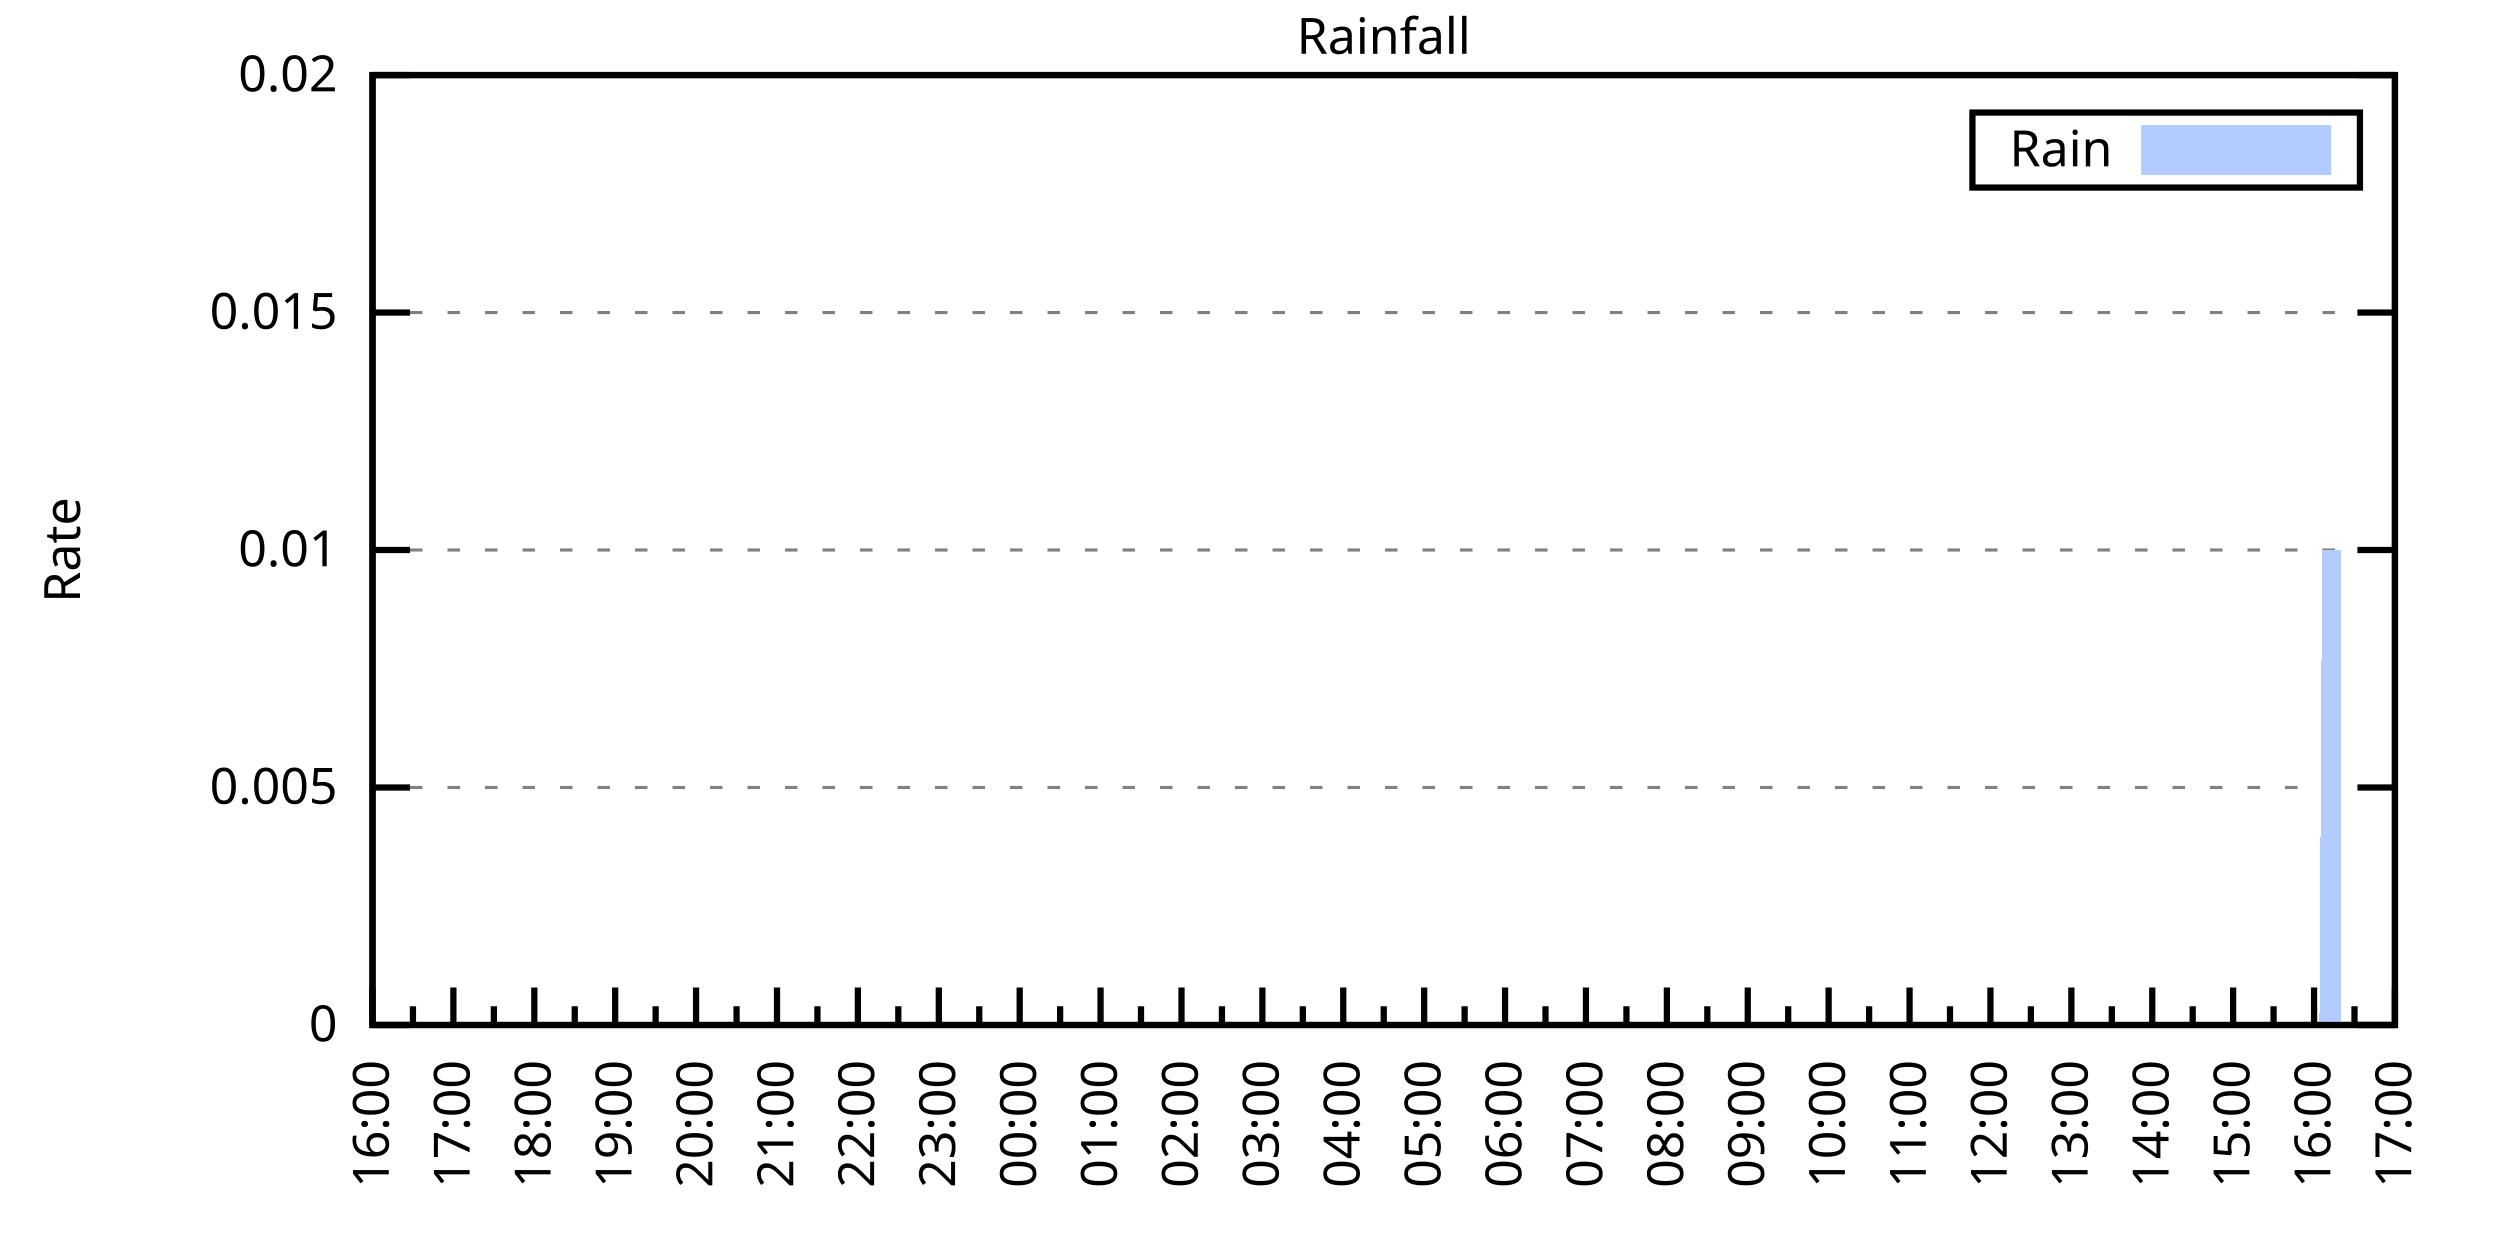
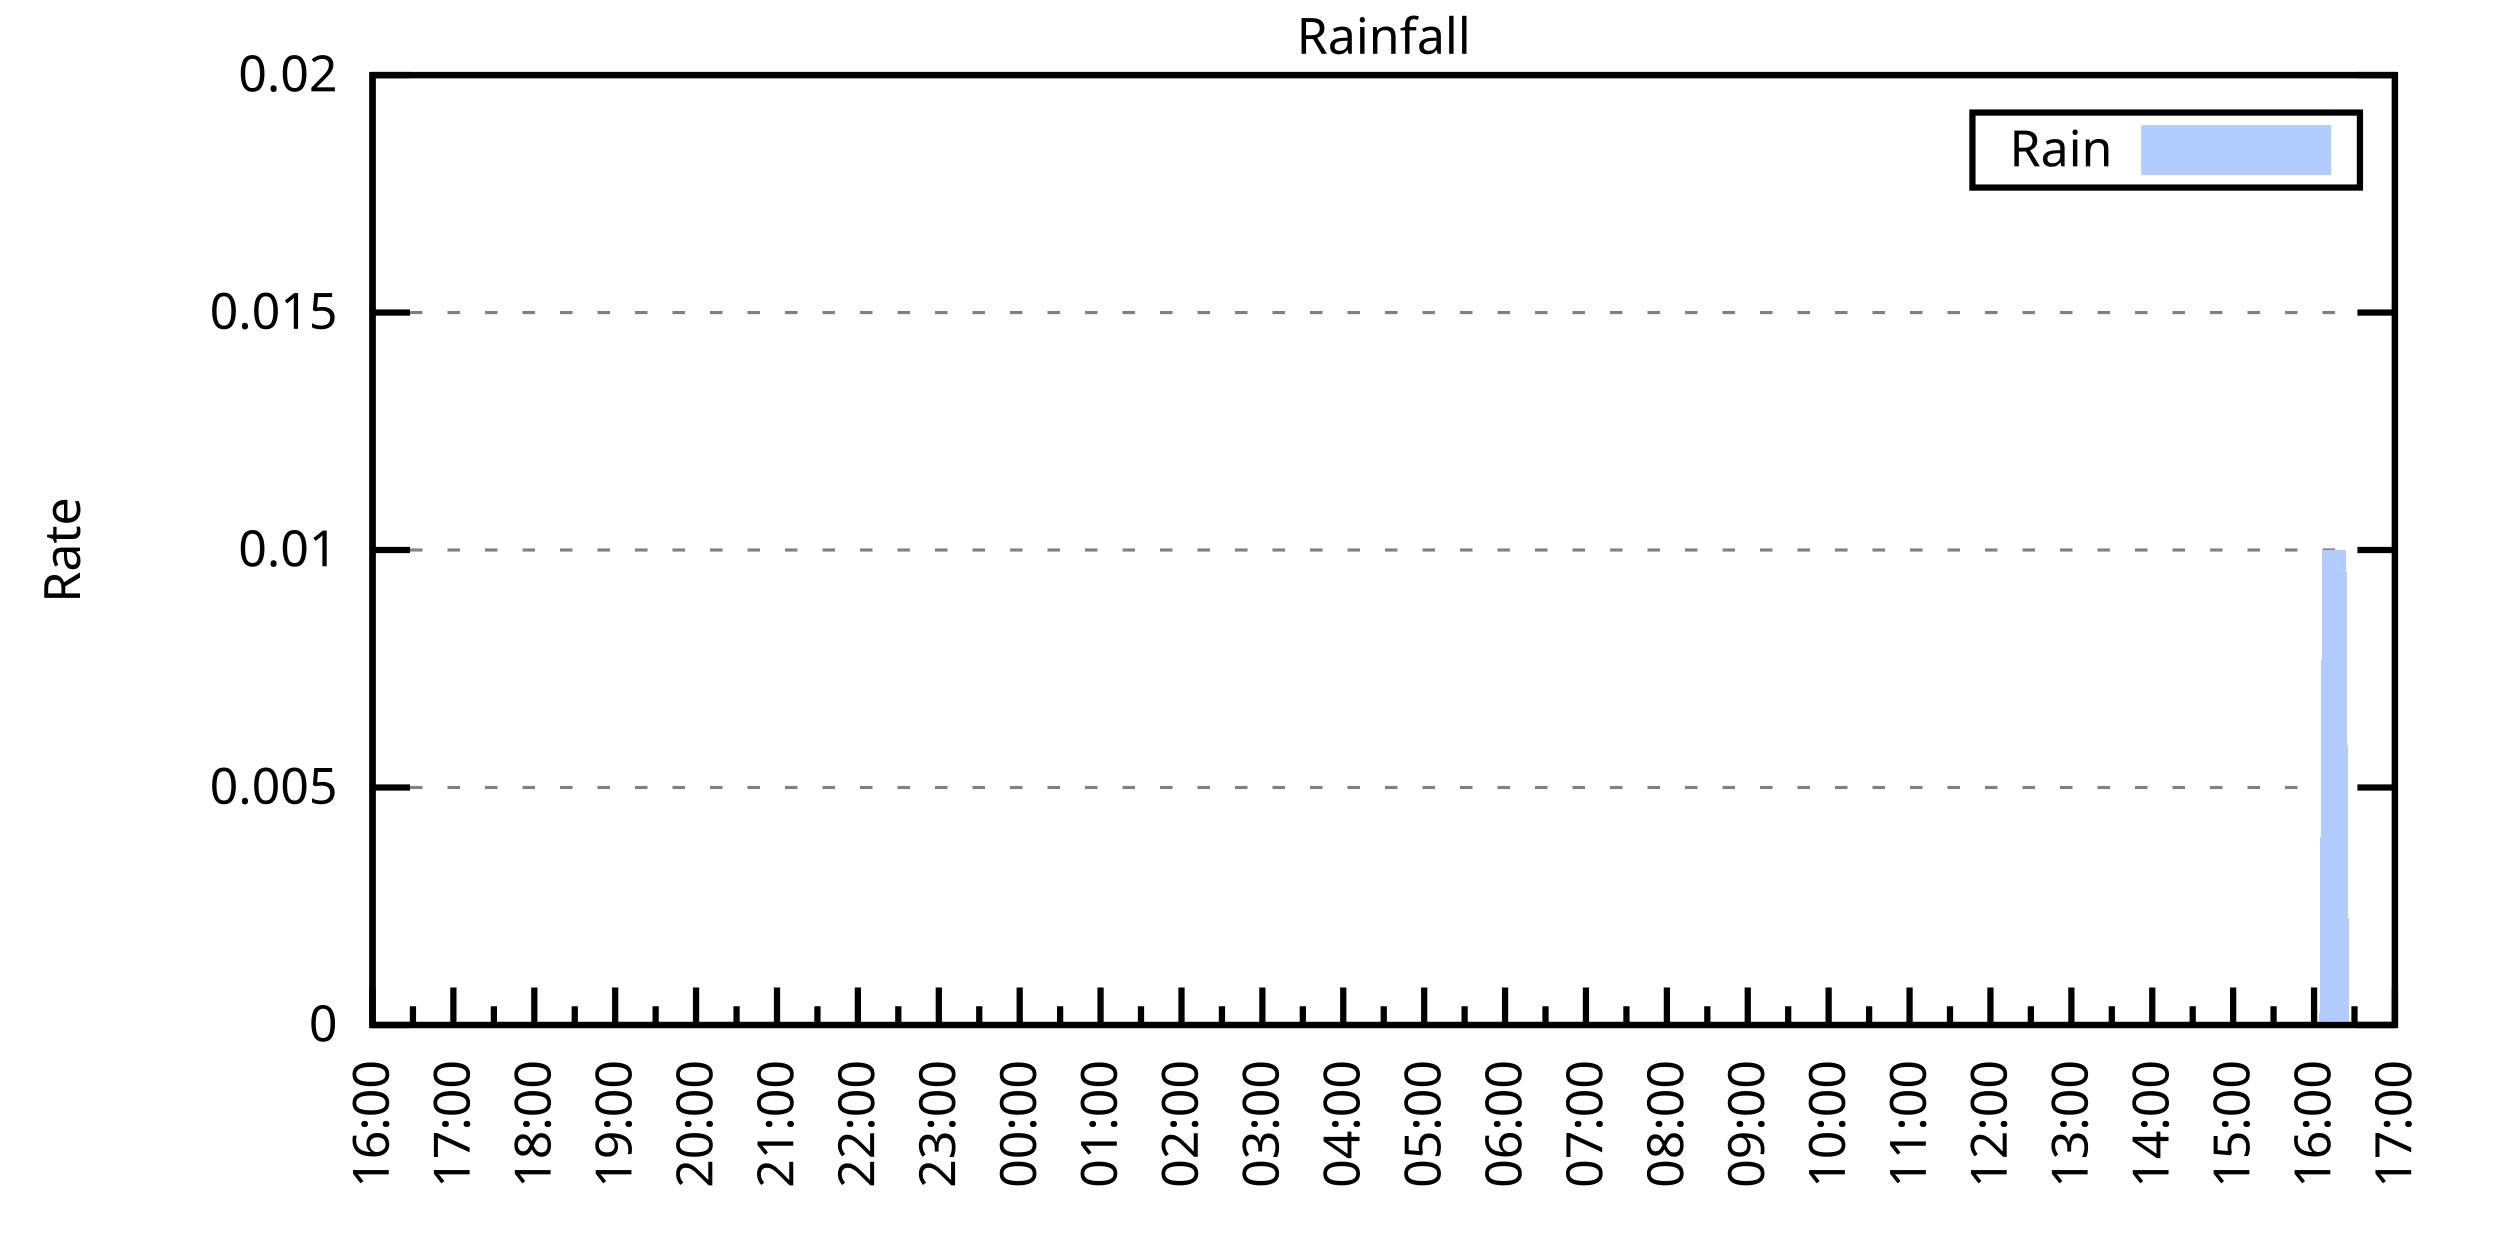
<svg xmlns="http://www.w3.org/2000/svg" xmlns:xlink="http://www.w3.org/1999/xlink" width="400" height="200" viewBox="0 0 400 200">
  <g id="gnuplot_canvas">
    <rect x="0" y="0" width="400" height="200" fill="none" />
    <defs>
      <circle id="gpDot" r="0.5" stroke-width="0.5" stroke="currentColor" />
      <path id="gpPt0" stroke-width="0.333" stroke="currentColor" d="M-1,0 h2 M0,-1 v2" />
      <path id="gpPt1" stroke-width="0.333" stroke="currentColor" d="M-1,-1 L1,1 M1,-1 L-1,1" />
      <path id="gpPt2" stroke-width="0.333" stroke="currentColor" d="M-1,0 L1,0 M0,-1 L0,1 M-1,-1 L1,1 M-1,1 L1,-1" />
      <rect id="gpPt3" stroke-width="0.333" stroke="currentColor" x="-1" y="-1" width="2" height="2" />
      <rect id="gpPt4" stroke-width="0.333" stroke="currentColor" fill="currentColor" x="-1" y="-1" width="2" height="2" />
      <circle id="gpPt5" stroke-width="0.333" stroke="currentColor" cx="0" cy="0" r="1" />
      <use xlink:href="#gpPt5" id="gpPt6" fill="currentColor" stroke="none" />
      <path id="gpPt7" stroke-width="0.333" stroke="currentColor" d="M0,-1.33 L-1.33,0.67 L1.33,0.67 z" />
      <use xlink:href="#gpPt7" id="gpPt8" fill="currentColor" stroke="none" />
      <use xlink:href="#gpPt7" id="gpPt9" stroke="currentColor" transform="rotate(180)" />
      <use xlink:href="#gpPt9" id="gpPt10" fill="currentColor" stroke="none" />
      <use xlink:href="#gpPt3" id="gpPt11" stroke="currentColor" transform="rotate(45)" />
      <use xlink:href="#gpPt11" id="gpPt12" fill="currentColor" stroke="none" />
      <path id="gpPt13" stroke-width="0.333" stroke="currentColor" d="M0,1.330 L1.265,0.411 L0.782,-1.067 L-0.782,-1.076 L-1.265,0.411 z" />
      <use xlink:href="#gpPt13" id="gpPt14" fill="currentColor" stroke="none" />
      <filter id="textbox" filterUnits="objectBoundingBox" x="0" y="0" height="1" width="1">
        <feFlood flood-color="white" flood-opacity="1" result="bgnd" />
        <feComposite in="SourceGraphic" in2="bgnd" operator="atop" />
      </filter>
      <filter id="greybox" filterUnits="objectBoundingBox" x="0" y="0" height="1" width="1">
        <feFlood flood-color="lightgrey" flood-opacity="1" result="grey" />
        <feComposite in="SourceGraphic" in2="grey" operator="atop" />
      </filter>
    </defs>
    <g fill="none" color="white" stroke="currentColor" stroke-width="1.00" stroke-linecap="butt" stroke-linejoin="miter">
</g>
    <g fill="none" color="black" stroke="currentColor" stroke-width="1.00" stroke-linecap="butt" stroke-linejoin="miter">
      <g stroke="none" shape-rendering="crispEdges">
        <polygon fill="rgb(255, 255, 255)" points="59.60,164.00 383.18,164.00 383.18,12.02 59.60,12.02 " />
      </g>
    </g>
    <g fill="none" color="black" stroke="currentColor" stroke-width="1.00" stroke-linecap="butt" stroke-linejoin="miter">
</g>
    <g fill="none" color="black" stroke="black" stroke-width="0.50" stroke-linecap="butt" stroke-linejoin="miter">
</g>
    <g fill="none" color="gray" stroke="currentColor" stroke-width="0.50" stroke-linecap="butt" stroke-linejoin="miter">
      <path stroke="gray" stroke-dasharray="2,4" class="gridline" d="M59.60,164.00 L383.19,164.00  " />
    </g>
    <g fill="none" color="gray" stroke="gray" stroke-width="1.00" stroke-linecap="butt" stroke-linejoin="miter">
</g>
    <g fill="none" color="black" stroke="currentColor" stroke-width="1.00" stroke-linecap="butt" stroke-linejoin="miter">
      <path stroke="black" d="M59.60,164.00 L65.60,164.00 M383.19,164.00 L377.19,164.00  " />
      <g transform="translate(54.00,166.60)" stroke="none" fill="black" font-family="Sans" font-size="8.00" text-anchor="end">
        <text>
          <tspan font-family="Sans"> 0</tspan>
        </text>
      </g>
    </g>
    <g fill="none" color="black" stroke="currentColor" stroke-width="1.00" stroke-linecap="butt" stroke-linejoin="miter">
</g>
    <g fill="none" color="black" stroke="black" stroke-width="0.50" stroke-linecap="butt" stroke-linejoin="miter">
</g>
    <g fill="none" color="gray" stroke="currentColor" stroke-width="0.50" stroke-linecap="butt" stroke-linejoin="miter">
      <path stroke="gray" stroke-dasharray="2,4" class="gridline" d="M59.60,126.00 L383.19,126.00  " />
    </g>
    <g fill="none" color="gray" stroke="gray" stroke-width="1.00" stroke-linecap="butt" stroke-linejoin="miter">
</g>
    <g fill="none" color="black" stroke="currentColor" stroke-width="1.00" stroke-linecap="butt" stroke-linejoin="miter">
      <path stroke="black" d="M59.60,126.00 L65.60,126.00 M383.19,126.00 L377.19,126.00  " />
      <g transform="translate(54.00,128.60)" stroke="none" fill="black" font-family="Sans" font-size="8.00" text-anchor="end">
        <text>
          <tspan font-family="Sans"> 0.005</tspan>
        </text>
      </g>
    </g>
    <g fill="none" color="black" stroke="currentColor" stroke-width="1.00" stroke-linecap="butt" stroke-linejoin="miter">
</g>
    <g fill="none" color="black" stroke="black" stroke-width="0.50" stroke-linecap="butt" stroke-linejoin="miter">
</g>
    <g fill="none" color="gray" stroke="currentColor" stroke-width="0.50" stroke-linecap="butt" stroke-linejoin="miter">
      <path stroke="gray" stroke-dasharray="2,4" class="gridline" d="M59.60,88.00 L383.19,88.00  " />
    </g>
    <g fill="none" color="gray" stroke="gray" stroke-width="1.00" stroke-linecap="butt" stroke-linejoin="miter">
</g>
    <g fill="none" color="black" stroke="currentColor" stroke-width="1.00" stroke-linecap="butt" stroke-linejoin="miter">
      <path stroke="black" d="M59.60,88.00 L65.60,88.00 M383.19,88.00 L377.19,88.00  " />
      <g transform="translate(54.00,90.60)" stroke="none" fill="black" font-family="Sans" font-size="8.00" text-anchor="end">
        <text>
          <tspan font-family="Sans"> 0.01</tspan>
        </text>
      </g>
    </g>
    <g fill="none" color="black" stroke="currentColor" stroke-width="1.00" stroke-linecap="butt" stroke-linejoin="miter">
</g>
    <g fill="none" color="black" stroke="black" stroke-width="0.50" stroke-linecap="butt" stroke-linejoin="miter">
</g>
    <g fill="none" color="gray" stroke="currentColor" stroke-width="0.50" stroke-linecap="butt" stroke-linejoin="miter">
      <path stroke="gray" stroke-dasharray="2,4" class="gridline" d="M59.60,50.01 L383.19,50.01  " />
    </g>
    <g fill="none" color="gray" stroke="gray" stroke-width="1.00" stroke-linecap="butt" stroke-linejoin="miter">
</g>
    <g fill="none" color="black" stroke="currentColor" stroke-width="1.00" stroke-linecap="butt" stroke-linejoin="miter">
      <path stroke="black" d="M59.60,50.01 L65.60,50.01 M383.19,50.01 L377.19,50.01  " />
      <g transform="translate(54.00,52.61)" stroke="none" fill="black" font-family="Sans" font-size="8.00" text-anchor="end">
        <text>
          <tspan font-family="Sans"> 0.015</tspan>
        </text>
      </g>
    </g>
    <g fill="none" color="black" stroke="currentColor" stroke-width="1.00" stroke-linecap="butt" stroke-linejoin="miter">
</g>
    <g fill="none" color="black" stroke="black" stroke-width="0.50" stroke-linecap="butt" stroke-linejoin="miter">
</g>
    <g fill="none" color="gray" stroke="currentColor" stroke-width="0.50" stroke-linecap="butt" stroke-linejoin="miter">
      <path stroke="gray" stroke-dasharray="2,4" class="gridline" d="M59.60,12.01 L383.19,12.01  " />
    </g>
    <g fill="none" color="gray" stroke="gray" stroke-width="1.00" stroke-linecap="butt" stroke-linejoin="miter">
</g>
    <g fill="none" color="black" stroke="currentColor" stroke-width="1.00" stroke-linecap="butt" stroke-linejoin="miter">
      <path stroke="black" d="M59.60,12.01 L65.60,12.01 M383.19,12.01 L377.19,12.01  " />
      <g transform="translate(54.00,14.61)" stroke="none" fill="black" font-family="Sans" font-size="8.00" text-anchor="end">
        <text>
          <tspan font-family="Sans"> 0.02</tspan>
        </text>
      </g>
    </g>
    <g fill="none" color="black" stroke="currentColor" stroke-width="1.00" stroke-linecap="butt" stroke-linejoin="miter">
      <path stroke="black" d="M59.60,164.00 L59.60,158.00  " />
      <g transform="translate(62.20,169.60) rotate(270)" stroke="none" fill="black" font-family="Sans" font-size="8.00" text-anchor="end">
        <text>
          <tspan font-family="Sans">16:00</tspan>
        </text>
      </g>
    </g>
    <g fill="none" color="black" stroke="currentColor" stroke-width="1.00" stroke-linecap="butt" stroke-linejoin="miter">
      <path stroke="black" d="M66.07,164.00 L66.07,161.00 M72.54,164.00 L72.54,158.00  " />
      <g transform="translate(75.14,169.60) rotate(270)" stroke="none" fill="black" font-family="Sans" font-size="8.00" text-anchor="end">
        <text>
          <tspan font-family="Sans">17:00</tspan>
        </text>
      </g>
    </g>
    <g fill="none" color="black" stroke="currentColor" stroke-width="1.00" stroke-linecap="butt" stroke-linejoin="miter">
      <path stroke="black" d="M79.02,164.00 L79.02,161.00 M85.49,164.00 L85.49,158.00  " />
      <g transform="translate(88.09,169.60) rotate(270)" stroke="none" fill="black" font-family="Sans" font-size="8.00" text-anchor="end">
        <text>
          <tspan font-family="Sans">18:00</tspan>
        </text>
      </g>
    </g>
    <g fill="none" color="black" stroke="currentColor" stroke-width="1.00" stroke-linecap="butt" stroke-linejoin="miter">
      <path stroke="black" d="M91.96,164.00 L91.96,161.00 M98.43,164.00 L98.43,158.00  " />
      <g transform="translate(101.03,169.60) rotate(270)" stroke="none" fill="black" font-family="Sans" font-size="8.00" text-anchor="end">
        <text>
          <tspan font-family="Sans">19:00</tspan>
        </text>
      </g>
    </g>
    <g fill="none" color="black" stroke="currentColor" stroke-width="1.00" stroke-linecap="butt" stroke-linejoin="miter">
      <path stroke="black" d="M104.90,164.00 L104.90,161.00 M111.37,164.00 L111.37,158.00  " />
      <g transform="translate(113.97,169.60) rotate(270)" stroke="none" fill="black" font-family="Sans" font-size="8.00" text-anchor="end">
        <text>
          <tspan font-family="Sans">20:00</tspan>
        </text>
      </g>
    </g>
    <g fill="none" color="black" stroke="currentColor" stroke-width="1.00" stroke-linecap="butt" stroke-linejoin="miter">
      <path stroke="black" d="M117.85,164.00 L117.85,161.00 M124.32,164.00 L124.32,158.00  " />
      <g transform="translate(126.92,169.60) rotate(270)" stroke="none" fill="black" font-family="Sans" font-size="8.00" text-anchor="end">
        <text>
          <tspan font-family="Sans">21:00</tspan>
        </text>
      </g>
    </g>
    <g fill="none" color="black" stroke="currentColor" stroke-width="1.00" stroke-linecap="butt" stroke-linejoin="miter">
      <path stroke="black" d="M130.79,164.00 L130.79,161.00 M137.26,164.00 L137.26,158.00  " />
      <g transform="translate(139.86,169.60) rotate(270)" stroke="none" fill="black" font-family="Sans" font-size="8.00" text-anchor="end">
        <text>
          <tspan font-family="Sans">22:00</tspan>
        </text>
      </g>
    </g>
    <g fill="none" color="black" stroke="currentColor" stroke-width="1.00" stroke-linecap="butt" stroke-linejoin="miter">
      <path stroke="black" d="M143.73,164.00 L143.73,161.00 M150.21,164.00 L150.21,158.00  " />
      <g transform="translate(152.81,169.60) rotate(270)" stroke="none" fill="black" font-family="Sans" font-size="8.00" text-anchor="end">
        <text>
          <tspan font-family="Sans">23:00</tspan>
        </text>
      </g>
    </g>
    <g fill="none" color="black" stroke="currentColor" stroke-width="1.00" stroke-linecap="butt" stroke-linejoin="miter">
      <path stroke="black" d="M156.68,164.00 L156.68,161.00 M163.15,164.00 L163.15,158.00  " />
      <g transform="translate(165.75,169.60) rotate(270)" stroke="none" fill="black" font-family="Sans" font-size="8.00" text-anchor="end">
        <text>
          <tspan font-family="Sans">00:00</tspan>
        </text>
      </g>
    </g>
    <g fill="none" color="black" stroke="currentColor" stroke-width="1.00" stroke-linecap="butt" stroke-linejoin="miter">
      <path stroke="black" d="M169.62,164.00 L169.62,161.00 M176.09,164.00 L176.09,158.00  " />
      <g transform="translate(178.69,169.60) rotate(270)" stroke="none" fill="black" font-family="Sans" font-size="8.00" text-anchor="end">
        <text>
          <tspan font-family="Sans">01:00</tspan>
        </text>
      </g>
    </g>
    <g fill="none" color="black" stroke="currentColor" stroke-width="1.00" stroke-linecap="butt" stroke-linejoin="miter">
      <path stroke="black" d="M182.56,164.00 L182.56,161.00 M189.04,164.00 L189.04,158.00  " />
      <g transform="translate(191.64,169.60) rotate(270)" stroke="none" fill="black" font-family="Sans" font-size="8.00" text-anchor="end">
        <text>
          <tspan font-family="Sans">02:00</tspan>
        </text>
      </g>
    </g>
    <g fill="none" color="black" stroke="currentColor" stroke-width="1.00" stroke-linecap="butt" stroke-linejoin="miter">
      <path stroke="black" d="M195.51,164.00 L195.51,161.00 M201.98,164.00 L201.98,158.00  " />
      <g transform="translate(204.58,169.60) rotate(270)" stroke="none" fill="black" font-family="Sans" font-size="8.00" text-anchor="end">
        <text>
          <tspan font-family="Sans">03:00</tspan>
        </text>
      </g>
    </g>
    <g fill="none" color="black" stroke="currentColor" stroke-width="1.00" stroke-linecap="butt" stroke-linejoin="miter">
      <path stroke="black" d="M208.45,164.00 L208.45,161.00 M214.92,164.00 L214.92,158.00  " />
      <g transform="translate(217.52,169.60) rotate(270)" stroke="none" fill="black" font-family="Sans" font-size="8.00" text-anchor="end">
        <text>
          <tspan font-family="Sans">04:00</tspan>
        </text>
      </g>
    </g>
    <g fill="none" color="black" stroke="currentColor" stroke-width="1.00" stroke-linecap="butt" stroke-linejoin="miter">
      <path stroke="black" d="M221.40,164.00 L221.40,161.00 M227.87,164.00 L227.87,158.00  " />
      <g transform="translate(230.47,169.60) rotate(270)" stroke="none" fill="black" font-family="Sans" font-size="8.00" text-anchor="end">
        <text>
          <tspan font-family="Sans">05:00</tspan>
        </text>
      </g>
    </g>
    <g fill="none" color="black" stroke="currentColor" stroke-width="1.00" stroke-linecap="butt" stroke-linejoin="miter">
      <path stroke="black" d="M234.34,164.00 L234.34,161.00 M240.81,164.00 L240.81,158.00  " />
      <g transform="translate(243.41,169.60) rotate(270)" stroke="none" fill="black" font-family="Sans" font-size="8.00" text-anchor="end">
        <text>
          <tspan font-family="Sans">06:00</tspan>
        </text>
      </g>
    </g>
    <g fill="none" color="black" stroke="currentColor" stroke-width="1.00" stroke-linecap="butt" stroke-linejoin="miter">
      <path stroke="black" d="M247.28,164.00 L247.28,161.00 M253.75,164.00 L253.75,158.00  " />
      <g transform="translate(256.35,169.60) rotate(270)" stroke="none" fill="black" font-family="Sans" font-size="8.00" text-anchor="end">
        <text>
          <tspan font-family="Sans">07:00</tspan>
        </text>
      </g>
    </g>
    <g fill="none" color="black" stroke="currentColor" stroke-width="1.00" stroke-linecap="butt" stroke-linejoin="miter">
      <path stroke="black" d="M260.23,164.00 L260.23,161.00 M266.70,164.00 L266.70,158.00  " />
      <g transform="translate(269.30,169.60) rotate(270)" stroke="none" fill="black" font-family="Sans" font-size="8.00" text-anchor="end">
        <text>
          <tspan font-family="Sans">08:00</tspan>
        </text>
      </g>
    </g>
    <g fill="none" color="black" stroke="currentColor" stroke-width="1.00" stroke-linecap="butt" stroke-linejoin="miter">
      <path stroke="black" d="M273.17,164.00 L273.17,161.00 M279.64,164.00 L279.64,158.00  " />
      <g transform="translate(282.24,169.60) rotate(270)" stroke="none" fill="black" font-family="Sans" font-size="8.00" text-anchor="end">
        <text>
          <tspan font-family="Sans">09:00</tspan>
        </text>
      </g>
    </g>
    <g fill="none" color="black" stroke="currentColor" stroke-width="1.00" stroke-linecap="butt" stroke-linejoin="miter">
      <path stroke="black" d="M286.11,164.00 L286.11,161.00 M292.58,164.00 L292.58,158.00  " />
      <g transform="translate(295.18,169.60) rotate(270)" stroke="none" fill="black" font-family="Sans" font-size="8.00" text-anchor="end">
        <text>
          <tspan font-family="Sans">10:00</tspan>
        </text>
      </g>
    </g>
    <g fill="none" color="black" stroke="currentColor" stroke-width="1.00" stroke-linecap="butt" stroke-linejoin="miter">
      <path stroke="black" d="M299.06,164.00 L299.06,161.00 M305.53,164.00 L305.53,158.00  " />
      <g transform="translate(308.13,169.60) rotate(270)" stroke="none" fill="black" font-family="Sans" font-size="8.00" text-anchor="end">
        <text>
          <tspan font-family="Sans">11:00</tspan>
        </text>
      </g>
    </g>
    <g fill="none" color="black" stroke="currentColor" stroke-width="1.00" stroke-linecap="butt" stroke-linejoin="miter">
      <path stroke="black" d="M312.00,164.00 L312.00,161.00 M318.47,164.00 L318.47,158.00  " />
      <g transform="translate(321.07,169.60) rotate(270)" stroke="none" fill="black" font-family="Sans" font-size="8.00" text-anchor="end">
        <text>
          <tspan font-family="Sans">12:00</tspan>
        </text>
      </g>
    </g>
    <g fill="none" color="black" stroke="currentColor" stroke-width="1.00" stroke-linecap="butt" stroke-linejoin="miter">
      <path stroke="black" d="M324.94,164.00 L324.94,161.00 M331.42,164.00 L331.42,158.00  " />
      <g transform="translate(334.02,169.60) rotate(270)" stroke="none" fill="black" font-family="Sans" font-size="8.00" text-anchor="end">
        <text>
          <tspan font-family="Sans">13:00</tspan>
        </text>
      </g>
    </g>
    <g fill="none" color="black" stroke="currentColor" stroke-width="1.00" stroke-linecap="butt" stroke-linejoin="miter">
      <path stroke="black" d="M337.89,164.00 L337.89,161.00 M344.36,164.00 L344.36,158.00  " />
      <g transform="translate(346.96,169.60) rotate(270)" stroke="none" fill="black" font-family="Sans" font-size="8.00" text-anchor="end">
        <text>
          <tspan font-family="Sans">14:00</tspan>
        </text>
      </g>
    </g>
    <g fill="none" color="black" stroke="currentColor" stroke-width="1.00" stroke-linecap="butt" stroke-linejoin="miter">
      <path stroke="black" d="M350.83,164.00 L350.83,161.00 M357.30,164.00 L357.30,158.00  " />
      <g transform="translate(359.90,169.60) rotate(270)" stroke="none" fill="black" font-family="Sans" font-size="8.00" text-anchor="end">
        <text>
          <tspan font-family="Sans">15:00</tspan>
        </text>
      </g>
    </g>
    <g fill="none" color="black" stroke="currentColor" stroke-width="1.00" stroke-linecap="butt" stroke-linejoin="miter">
      <path stroke="black" d="M363.77,164.00 L363.77,161.00 M370.25,164.00 L370.25,158.00  " />
      <g transform="translate(372.85,169.60) rotate(270)" stroke="none" fill="black" font-family="Sans" font-size="8.00" text-anchor="end">
        <text>
          <tspan font-family="Sans">16:00</tspan>
        </text>
      </g>
    </g>
    <g fill="none" color="black" stroke="currentColor" stroke-width="1.00" stroke-linecap="butt" stroke-linejoin="miter">
      <path stroke="black" d="M376.72,164.00 L376.72,161.00 M383.19,164.00 L383.19,158.00  " />
      <g transform="translate(385.79,169.60) rotate(270)" stroke="none" fill="black" font-family="Sans" font-size="8.00" text-anchor="end">
        <text>
          <tspan font-family="Sans">17:00</tspan>
        </text>
      </g>
    </g>
    <g fill="none" color="black" stroke="currentColor" stroke-width="1.00" stroke-linecap="butt" stroke-linejoin="miter">
</g>
    <g fill="none" color="black" stroke="currentColor" stroke-width="1.00" stroke-linecap="butt" stroke-linejoin="miter">
      <path stroke="black" d="M59.60,12.01 L59.60,164.00 L383.19,164.00 L383.19,12.01 L59.60,12.01 Z  " />
    </g>
    <g fill="none" color="black" stroke="currentColor" stroke-width="1.00" stroke-linecap="butt" stroke-linejoin="miter">
      <g transform="translate(12.80,88.01) rotate(270)" stroke="none" fill="black" font-family="Sans" font-size="8.00" text-anchor="middle">
        <text>
          <tspan font-family="Sans">Rate</tspan>
        </text>
      </g>
    </g>
    <g fill="none" color="black" stroke="currentColor" stroke-width="1.00" stroke-linecap="butt" stroke-linejoin="miter">
</g>
    <g fill="none" color="black" stroke="currentColor" stroke-width="1.00" stroke-linecap="butt" stroke-linejoin="miter">
      <path stroke="black" d="M315.59,30.01 L315.59,18.01 L377.59,18.01 L377.59,30.01 L315.59,30.01 Z  " />
    </g>
    <g id="Rainfall_plot_1">
      <g fill="none" color="white" stroke="black" stroke-width="2.00" stroke-linecap="butt" stroke-linejoin="miter">
</g>
      <g fill="none" color="black" stroke="currentColor" stroke-width="2.00" stroke-linecap="butt" stroke-linejoin="miter">
        <g transform="translate(337.99,26.61)" stroke="none" fill="black" font-family="Sans" font-size="8.00" text-anchor="end">
          <text>
            <tspan font-family="Sans">Rain</tspan>
          </text>
        </g>
      </g>
      <g fill="none" color="black" stroke="currentColor" stroke-width="2.00" stroke-linecap="butt" stroke-linejoin="miter">
        <g stroke="none" shape-rendering="crispEdges">
          <polygon fill="rgb(178, 204, 255)" points="343.59,27.01 371.99,27.01 371.99,21.01 343.59,21.01 " />
        </g>
        <path stroke="rgb(178, 204, 255)" d="M343.59,27.01 L371.99,27.01 L371.99,21.01 L343.59,21.01 L343.59,27.01 Z  " />
      </g>
      <g fill="none" color="black" stroke="currentColor" stroke-width="2.00" stroke-linecap="butt" stroke-linejoin="miter">
        <g stroke="none" shape-rendering="crispEdges">
-           <polygon fill="rgb(178, 204, 255)" points="64.35,164.00 64.78,164.00 65.21,164.00 65.64,164.00 66.07,164.00 66.50,164.00 66.93,164.00 67.37,164.00 67.80,164.00 68.23,164.00 68.66,164.00 69.09,164.00 69.52,164.00 69.95,164.00 70.39,164.00 70.82,164.00 71.25,164.00 71.68,164.00 72.11,164.00 72.54,164.00 72.98,164.00 73.41,164.00 73.84,164.00 74.27,164.00 74.70,164.00 75.13,164.00 75.56,164.00 76.00,164.00 76.43,164.00 76.86,164.00 77.29,164.00 77.72,164.00 78.15,164.00 78.58,164.00 79.02,164.00 79.45,164.00 79.88,164.00 80.31,164.00 80.74,164.00 81.17,164.00 81.60,164.00 82.04,164.00 82.47,164.00 82.90,164.00 83.33,164.00 83.76,164.00 84.19,164.00 84.62,164.00 85.06,164.00 85.49,164.00 85.92,164.00 86.35,164.00 86.78,164.00 87.21,164.00 87.64,164.00 88.08,164.00 88.51,164.00 88.94,164.00 89.37,164.00 89.80,164.00 90.23,164.00 90.66,164.00 91.10,164.00 91.53,164.00 91.96,164.00 92.39,164.00 92.82,164.00 93.25,164.00 93.68,164.00 94.12,164.00 94.55,164.00 94.98,164.00 95.41,164.00 95.84,164.00 96.27,164.00 96.70,164.00 97.14,164.00 97.57,164.00 98.00,164.00 98.43,164.00 98.86,164.00 99.29,164.00 99.73,164.00 100.16,164.00 100.59,164.00 101.02,164.00 101.45,164.00 101.88,164.00 102.31,164.00 102.75,164.00 103.18,164.00 103.61,164.00 104.04,164.00 104.47,164.00 104.90,164.00 105.33,164.00 105.77,164.00 106.20,164.00 106.63,164.00 107.06,164.00 107.49,164.00 107.92,164.00 108.35,164.00 108.79,164.00 109.22,164.00 109.65,164.00 110.08,164.00 110.51,164.00 110.94,164.00 111.37,164.00 111.81,164.00 112.24,164.00 112.67,164.00 113.10,164.00 113.53,164.00 113.96,164.00 114.39,164.00 114.83,164.00 115.26,164.00 115.69,164.00 116.12,164.00 116.55,164.00 116.98,164.00 117.41,164.00 117.85,164.00 118.28,164.00 118.71,164.00 119.14,164.00 119.57,164.00 120.00,164.00 120.43,164.00 120.87,164.00 121.30,164.00 121.73,164.00 122.16,164.00 122.59,164.00 123.02,164.00 123.46,164.00 123.89,164.00 124.32,164.00 124.75,164.00 125.18,164.00 125.61,164.00 126.04,164.00 126.48,164.00 126.91,164.00 127.34,164.00 127.77,164.00 128.20,164.00 128.63,164.00 129.06,164.00 129.50,164.00 129.93,164.00 130.36,164.00 130.79,164.00 131.22,164.00 131.65,164.00 132.08,164.00 132.52,164.00 132.95,164.00 133.38,164.00 133.81,164.00 134.24,164.00 134.67,164.00 135.10,164.00 135.54,164.00 135.97,164.00 136.40,164.00 136.83,164.00 137.26,164.00 137.69,164.00 138.12,164.00 138.56,164.00 138.99,164.00 139.42,164.00 139.85,164.00 140.28,164.00 140.71,164.00 141.14,164.00 141.58,164.00 142.01,164.00 142.44,164.00 142.87,164.00 143.30,164.00 143.73,164.00 144.16,164.00 144.60,164.00 145.03,164.00 145.46,164.00 145.89,164.00 146.32,164.00 146.75,164.00 147.19,164.00 147.62,164.00 148.05,164.00 148.48,164.00 148.91,164.00 149.34,164.00 149.77,164.00 150.21,164.00 150.64,164.00 151.07,164.00 151.50,164.00 151.93,164.00 152.36,164.00 152.79,164.00 153.23,164.00 153.66,164.00 154.09,164.00 154.52,164.00 154.95,164.00 155.38,164.00 155.81,164.00 156.25,164.00 156.68,164.00 157.11,164.00 157.54,164.00 157.97,164.00 158.40,164.00 158.83,164.00 159.27,164.00 159.70,164.00 160.13,164.00 160.56,164.00 160.99,164.00 161.42,164.00 161.85,164.00 162.29,164.00 162.72,164.00 163.15,164.00 163.58,164.00 164.01,164.00 164.44,164.00 164.87,164.00 165.31,164.00 165.74,164.00 166.17,164.00 166.60,164.00 167.03,164.00 167.46,164.00 167.89,164.00 168.33,164.00 168.76,164.00 169.19,164.00 169.62,164.00 170.05,164.00 170.48,164.00 170.91,164.00 171.35,164.00 171.78,164.00 172.21,164.00 172.64,164.00 173.07,164.00 173.50,164.00 173.94,164.00 174.37,164.00 174.80,164.00 175.23,164.00 175.66,164.00 176.09,164.00 176.52,164.00 176.96,164.00 177.39,164.00 177.82,164.00 178.25,164.00 178.68,164.00 179.11,164.00 179.54,164.00 179.98,164.00 180.41,164.00 180.84,164.00 181.27,164.00 181.70,164.00 182.13,164.00 182.56,164.00 183.00,164.00 183.43,164.00 183.86,164.00 184.29,164.00 184.72,164.00 185.15,164.00 185.58,164.00 186.02,164.00 186.45,164.00 186.88,164.00 187.31,164.00 187.74,164.00 188.17,164.00 188.60,164.00 189.04,164.00 189.47,164.00 189.90,164.00 190.33,164.00 190.76,164.00 191.19,164.00 191.62,164.00 192.06,164.00 192.49,164.00 192.92,164.00 193.35,164.00 193.78,164.00 194.21,164.00 194.64,164.00 195.08,164.00 195.51,164.00 195.94,164.00 196.37,164.00 196.80,164.00 197.23,164.00 197.67,164.00 198.10,164.00 198.53,164.00 198.96,164.00 199.39,164.00 199.82,164.00 200.25,164.00 200.69,164.00 201.12,164.00 201.55,164.00 201.98,164.00 202.41,164.00 202.84,164.00 203.27,164.00 203.71,164.00 204.14,164.00 204.57,164.00 205.00,164.00 205.43,164.00 205.86,164.00 206.29,164.00 206.73,164.00 207.16,164.00 207.59,164.00 208.02,164.00 208.45,164.00 208.88,164.00 209.31,164.00 209.75,164.00 210.18,164.00 210.61,164.00 211.04,164.00 211.47,164.00 211.90,164.00 212.33,164.00 212.77,164.00 213.20,164.00 213.63,164.00 214.06,164.00 214.49,164.00 214.92,164.00 215.35,164.00 215.79,164.00 216.22,164.00 216.65,164.00 217.08,164.00 217.51,164.00 217.94,164.00 218.37,164.00 218.81,164.00 219.24,164.00 219.67,164.00 220.10,164.00 220.53,164.00 220.96,164.00 221.40,164.00 221.83,164.00 222.26,164.00 222.69,164.00 223.12,164.00 223.55,164.00 223.98,164.00 224.42,164.00 224.85,164.00 225.28,164.00 225.71,164.00 226.14,164.00 226.57,164.00 227.00,164.00 227.44,164.00 227.87,164.00 228.30,164.00 228.73,164.00 229.16,164.00 229.59,164.00 230.02,164.00 230.46,164.00 230.89,164.00 231.32,164.00 231.75,164.00 232.18,164.00 232.61,164.00 233.04,164.00 233.48,164.00 233.91,164.00 234.34,164.00 234.77,164.00 235.20,164.00 235.63,164.00 236.06,164.00 236.50,164.00 236.93,164.00 237.36,164.00 237.79,164.00 238.22,164.00 238.65,164.00 239.08,164.00 239.52,164.00 239.95,164.00 240.38,164.00 240.81,164.00 241.24,164.00 241.67,164.00 242.10,164.00 242.54,164.00 242.97,164.00 243.40,164.00 243.83,164.00 244.26,164.00 244.69,164.00 245.12,164.00 245.56,164.00 245.99,164.00 246.42,164.00 246.85,164.00 247.28,164.00 247.71,164.00 248.15,164.00 248.58,164.00 249.01,164.00 249.44,164.00 249.87,164.00 250.30,164.00 250.73,164.00 251.17,164.00 251.60,164.00 252.03,164.00 252.46,164.00 252.89,164.00 253.32,164.00 253.75,164.00 254.19,164.00 254.62,164.00 255.05,164.00 255.48,164.00 255.91,164.00 256.34,164.00 256.77,164.00 257.21,164.00 257.64,164.00 258.07,164.00 258.50,164.00 258.93,164.00 259.36,164.00 259.79,164.00 260.23,164.00 260.66,164.00 261.09,164.00 261.52,164.00 261.95,164.00 262.38,164.00 262.81,164.00 263.25,164.00 263.68,164.00 264.11,164.00 264.54,164.00 264.97,164.00 265.40,164.00 265.83,164.00 266.27,164.00 266.70,164.00 267.13,164.00 267.56,164.00 267.99,164.00 268.42,164.00 268.85,164.00 269.29,164.00 269.72,164.00 270.15,164.00 270.58,164.00 271.01,164.00 271.44,164.00 271.88,164.00 272.31,164.00 272.74,164.00 273.17,164.00 273.60,164.00 274.03,164.00 274.46,164.00 274.90,164.00 275.33,164.00 275.76,164.00 276.19,164.00 276.62,164.00 277.05,164.00 277.48,164.00 277.92,164.00 278.35,164.00 278.78,164.00 279.21,164.00 279.64,164.00 280.07,164.00 280.50,164.00 280.94,164.00 281.37,164.00 281.80,164.00 282.23,164.00 282.66,164.00 283.09,164.00 283.52,164.00 283.96,164.00 284.39,164.00 284.82,164.00 285.25,164.00 285.68,164.00 286.11,164.00 286.54,164.00 286.98,164.00 287.41,164.00 287.84,164.00 288.27,164.00 288.70,164.00 289.13,164.00 289.56,164.00 290.00,164.00 290.43,164.00 290.86,164.00 291.29,164.00 291.72,164.00 292.15,164.00 292.58,164.00 293.02,164.00 293.45,164.00 293.88,164.00 294.31,164.00 294.74,164.00 295.17,164.00 295.60,164.00 296.04,164.00 296.47,164.00 296.90,164.00 297.33,164.00 297.76,164.00 298.19,164.00 298.63,164.00 299.06,164.00 299.49,164.00 299.92,164.00 300.35,164.00 300.78,164.00 301.21,164.00 301.65,164.00 302.08,164.00 302.51,164.00 302.94,164.00 303.37,164.00 303.80,164.00 304.23,164.00 304.67,164.00 305.10,164.00 305.53,164.00 305.96,164.00 306.39,164.00 306.82,164.00 307.25,164.00 307.69,164.00 308.12,164.00 308.55,164.00 308.98,164.00 309.41,164.00 309.84,164.00 310.27,164.00 310.71,164.00 311.14,164.00 311.57,164.00 312.00,164.00 312.43,164.00 312.86,164.00 313.29,164.00 313.73,164.00 314.16,164.00 314.59,164.00 315.02,164.00 315.45,164.00 315.88,164.00 316.31,164.00 316.75,164.00 317.18,164.00 317.61,164.00 318.04,164.00 318.47,164.00 318.90,164.00 319.33,164.00 319.77,164.00 320.20,164.00 320.63,164.00 321.06,164.00 321.49,164.00 321.92,164.00 322.36,164.00 322.79,164.00 323.22,164.00 323.65,164.00 324.08,164.00 324.51,164.00 324.94,164.00 325.38,164.00 325.81,164.00 326.24,164.00 326.67,164.00 327.10,164.00 327.53,164.00 327.96,164.00 328.40,164.00 328.83,164.00 329.26,164.00 329.69,164.00 330.12,164.00 330.55,164.00 330.98,164.00 331.42,164.00 331.85,164.00 332.28,164.00 332.71,164.00 333.14,164.00 333.57,164.00 334.00,164.00 334.44,164.00 334.87,164.00 335.30,164.00 335.73,164.00 336.16,164.00 336.59,164.00 337.02,164.00 337.46,164.00 337.89,164.00 338.32,164.00 338.75,164.00 339.18,164.00 339.61,164.00 340.04,164.00 340.48,164.00 340.91,164.00 341.34,164.00 341.77,164.00 342.20,164.00 342.63,164.00 343.06,164.00 343.50,164.00 343.93,164.00 344.36,164.00 344.79,164.00 345.22,164.00 345.65,164.00 346.09,164.00 346.52,164.00 346.95,164.00 347.38,164.00 347.81,164.00 348.24,164.00 348.67,164.00 349.11,164.00 349.54,164.00 349.97,164.00 350.40,164.00 350.83,164.00 351.26,164.00 351.69,164.00 352.13,164.00 352.56,164.00 352.99,164.00 353.42,164.00 353.85,164.00 354.28,164.00 354.71,164.00 355.15,164.00 355.58,164.00 356.01,164.00 356.44,164.00 356.87,164.00 357.30,164.00 357.73,164.00 358.17,164.00 358.60,164.00 359.03,164.00 359.46,164.00 359.89,164.00 360.32,164.00 360.75,164.00 361.19,164.00 361.62,164.00 362.05,164.00 362.48,164.00 362.91,164.00 363.34,164.00 363.77,164.00 364.21,164.00 364.64,164.00 365.07,164.00 365.50,164.00 365.93,164.00 366.36,164.00 366.79,164.00 367.23,164.00 367.66,164.00 368.09,164.00 368.52,164.00 368.95,164.00 369.38,164.00 369.81,164.00 370.25,164.00 370.68,164.00 371.11,164.00 371.54,88.00 371.97,88.00 372.40,88.00 372.84,88.00 373.27,88.00 373.70,88.00 374.13,88.00 374.56,88.00 374.56,164.00 64.35,164.00 " />
+           <polygon fill="rgb(178, 204, 255)" points="66.50,164.00 66.93,164.00 67.37,164.00 67.80,164.00 68.23,164.00 68.66,164.00 69.09,164.00 69.52,164.00 69.95,164.00 70.39,164.00 70.82,164.00 71.25,164.00 71.68,164.00 72.11,164.00 72.54,164.00 72.98,164.00 73.41,164.00 73.84,164.00 74.27,164.00 74.70,164.00 75.13,164.00 75.56,164.00 76.00,164.00 76.43,164.00 76.86,164.00 77.29,164.00 77.72,164.00 78.15,164.00 78.58,164.00 79.02,164.00 79.45,164.00 79.88,164.00 80.31,164.00 80.74,164.00 81.17,164.00 81.60,164.00 82.04,164.00 82.47,164.00 82.90,164.00 83.33,164.00 83.76,164.00 84.19,164.00 84.62,164.00 85.06,164.00 85.49,164.00 85.92,164.00 86.35,164.00 86.78,164.00 87.21,164.00 87.64,164.00 88.08,164.00 88.51,164.00 88.94,164.00 89.37,164.00 89.80,164.00 90.23,164.00 90.66,164.00 91.10,164.00 91.53,164.00 91.96,164.00 92.39,164.00 92.82,164.00 93.25,164.00 93.68,164.00 94.12,164.00 94.55,164.00 94.98,164.00 95.41,164.00 95.84,164.00 96.27,164.00 96.70,164.00 97.14,164.00 97.57,164.00 98.00,164.00 98.43,164.00 98.86,164.00 99.29,164.00 99.73,164.00 100.16,164.00 100.59,164.00 101.02,164.00 101.45,164.00 101.88,164.00 102.31,164.00 102.75,164.00 103.18,164.00 103.61,164.00 104.04,164.00 104.47,164.00 104.90,164.00 105.33,164.00 105.77,164.00 106.20,164.00 106.63,164.00 107.06,164.00 107.49,164.00 107.92,164.00 108.35,164.00 108.79,164.00 109.22,164.00 109.65,164.00 110.08,164.00 110.51,164.00 110.94,164.00 111.37,164.00 111.81,164.00 112.24,164.00 112.67,164.00 113.10,164.00 113.53,164.00 113.96,164.00 114.39,164.00 114.83,164.00 115.26,164.00 115.69,164.00 116.12,164.00 116.55,164.00 116.98,164.00 117.41,164.00 117.85,164.00 118.28,164.00 118.71,164.00 119.14,164.00 119.57,164.00 120.00,164.00 120.43,164.00 120.87,164.00 121.30,164.00 121.73,164.00 122.16,164.00 122.59,164.00 123.02,164.00 123.46,164.00 123.89,164.00 124.32,164.00 124.75,164.00 125.18,164.00 125.61,164.00 126.04,164.00 126.48,164.00 126.91,164.00 127.34,164.00 127.77,164.00 128.20,164.00 128.63,164.00 129.06,164.00 129.50,164.00 129.93,164.00 130.36,164.00 130.79,164.00 131.22,164.00 131.65,164.00 132.08,164.00 132.52,164.00 132.95,164.00 133.38,164.00 133.81,164.00 134.24,164.00 134.67,164.00 135.10,164.00 135.54,164.00 135.97,164.00 136.40,164.00 136.83,164.00 137.26,164.00 137.69,164.00 138.12,164.00 138.56,164.00 138.99,164.00 139.42,164.00 139.85,164.00 140.28,164.00 140.71,164.00 141.14,164.00 141.58,164.00 142.01,164.00 142.44,164.00 142.87,164.00 143.30,164.00 143.73,164.00 144.16,164.00 144.60,164.00 145.03,164.00 145.46,164.00 145.89,164.00 146.32,164.00 146.75,164.00 147.19,164.00 147.62,164.00 148.05,164.00 148.48,164.00 148.91,164.00 149.34,164.00 149.77,164.00 150.21,164.00 150.64,164.00 151.07,164.00 151.50,164.00 151.93,164.00 152.36,164.00 152.79,164.00 153.23,164.00 153.66,164.00 154.09,164.00 154.52,164.00 154.95,164.00 155.38,164.00 155.81,164.00 156.25,164.00 156.68,164.00 157.11,164.00 157.54,164.00 157.97,164.00 158.40,164.00 158.83,164.00 159.27,164.00 159.70,164.00 160.13,164.00 160.56,164.00 160.99,164.00 161.42,164.00 161.85,164.00 162.29,164.00 162.72,164.00 163.15,164.00 163.58,164.00 164.01,164.00 164.44,164.00 164.87,164.00 165.31,164.00 165.74,164.00 166.17,164.00 166.60,164.00 167.03,164.00 167.46,164.00 167.89,164.00 168.33,164.00 168.76,164.00 169.19,164.00 169.62,164.00 170.05,164.00 170.48,164.00 170.91,164.00 171.35,164.00 171.78,164.00 172.21,164.00 172.64,164.00 173.07,164.00 173.50,164.00 173.94,164.00 174.37,164.00 174.80,164.00 175.23,164.00 175.66,164.00 176.09,164.00 176.52,164.00 176.96,164.00 177.39,164.00 177.82,164.00 178.25,164.00 178.68,164.00 179.11,164.00 179.54,164.00 179.98,164.00 180.41,164.00 180.84,164.00 181.27,164.00 181.70,164.00 182.13,164.00 182.56,164.00 183.00,164.00 183.43,164.00 183.86,164.00 184.29,164.00 184.72,164.00 185.15,164.00 185.58,164.00 186.02,164.00 186.45,164.00 186.88,164.00 187.31,164.00 187.74,164.00 188.17,164.00 188.60,164.00 189.04,164.00 189.47,164.00 189.90,164.00 190.33,164.00 190.76,164.00 191.19,164.00 191.62,164.00 192.06,164.00 192.49,164.00 192.92,164.00 193.35,164.00 193.78,164.00 194.21,164.00 194.64,164.00 195.08,164.00 195.51,164.00 195.94,164.00 196.37,164.00 196.80,164.00 197.23,164.00 197.67,164.00 198.10,164.00 198.53,164.00 198.96,164.00 199.39,164.00 199.82,164.00 200.25,164.00 200.69,164.00 201.12,164.00 201.55,164.00 201.98,164.00 202.41,164.00 202.84,164.00 203.27,164.00 203.71,164.00 204.14,164.00 204.57,164.00 205.00,164.00 205.43,164.00 205.86,164.00 206.29,164.00 206.73,164.00 207.16,164.00 207.59,164.00 208.02,164.00 208.45,164.00 208.88,164.00 209.31,164.00 209.75,164.00 210.18,164.00 210.61,164.00 211.04,164.00 211.47,164.00 211.90,164.00 212.33,164.00 212.77,164.00 213.20,164.00 213.63,164.00 214.06,164.00 214.49,164.00 214.92,164.00 215.35,164.00 215.79,164.00 216.22,164.00 216.65,164.00 217.08,164.00 217.51,164.00 217.94,164.00 218.37,164.00 218.81,164.00 219.24,164.00 219.67,164.00 220.10,164.00 220.53,164.00 220.96,164.00 221.40,164.00 221.83,164.00 222.26,164.00 222.69,164.00 223.12,164.00 223.55,164.00 223.98,164.00 224.42,164.00 224.85,164.00 225.28,164.00 225.71,164.00 226.14,164.00 226.57,164.00 227.00,164.00 227.44,164.00 227.87,164.00 228.30,164.00 228.73,164.00 229.16,164.00 229.59,164.00 230.02,164.00 230.46,164.00 230.89,164.00 231.32,164.00 231.75,164.00 232.18,164.00 232.61,164.00 233.04,164.00 233.48,164.00 233.91,164.00 234.34,164.00 234.77,164.00 235.20,164.00 235.63,164.00 236.06,164.00 236.50,164.00 236.93,164.00 237.36,164.00 237.79,164.00 238.22,164.00 238.65,164.00 239.08,164.00 239.52,164.00 239.95,164.00 240.38,164.00 240.81,164.00 241.24,164.00 241.67,164.00 242.10,164.00 242.54,164.00 242.97,164.00 243.40,164.00 243.83,164.00 244.26,164.00 244.69,164.00 245.12,164.00 245.56,164.00 245.99,164.00 246.42,164.00 246.85,164.00 247.28,164.00 247.71,164.00 248.15,164.00 248.58,164.00 249.01,164.00 249.44,164.00 249.87,164.00 250.30,164.00 250.73,164.00 251.17,164.00 251.60,164.00 252.03,164.00 252.46,164.00 252.89,164.00 253.32,164.00 253.75,164.00 254.19,164.00 254.62,164.00 255.05,164.00 255.48,164.00 255.91,164.00 256.34,164.00 256.77,164.00 257.21,164.00 257.64,164.00 258.07,164.00 258.50,164.00 258.93,164.00 259.36,164.00 259.79,164.00 260.23,164.00 260.66,164.00 261.09,164.00 261.52,164.00 261.95,164.00 262.38,164.00 262.81,164.00 263.25,164.00 263.68,164.00 264.11,164.00 264.54,164.00 264.97,164.00 265.40,164.00 265.83,164.00 266.27,164.00 266.70,164.00 267.13,164.00 267.56,164.00 267.99,164.00 268.42,164.00 268.85,164.00 269.29,164.00 269.72,164.00 270.15,164.00 270.58,164.00 271.01,164.00 271.44,164.00 271.88,164.00 272.31,164.00 272.74,164.00 273.17,164.00 273.60,164.00 274.03,164.00 274.46,164.00 274.90,164.00 275.33,164.00 275.76,164.00 276.19,164.00 276.62,164.00 277.05,164.00 277.48,164.00 277.92,164.00 278.35,164.00 278.78,164.00 279.21,164.00 279.64,164.00 280.07,164.00 280.50,164.00 280.94,164.00 281.37,164.00 281.80,164.00 282.23,164.00 282.66,164.00 283.09,164.00 283.52,164.00 283.96,164.00 284.39,164.00 284.82,164.00 285.25,164.00 285.68,164.00 286.11,164.00 286.54,164.00 286.98,164.00 287.41,164.00 287.84,164.00 288.27,164.00 288.70,164.00 289.13,164.00 289.56,164.00 290.00,164.00 290.43,164.00 290.86,164.00 291.29,164.00 291.72,164.00 292.15,164.00 292.58,164.00 293.02,164.00 293.45,164.00 293.88,164.00 294.31,164.00 294.74,164.00 295.17,164.00 295.60,164.00 296.04,164.00 296.47,164.00 296.90,164.00 297.33,164.00 297.76,164.00 298.19,164.00 298.63,164.00 299.06,164.00 299.49,164.00 299.92,164.00 300.35,164.00 300.78,164.00 301.21,164.00 301.65,164.00 302.08,164.00 302.51,164.00 302.94,164.00 303.37,164.00 303.80,164.00 304.23,164.00 304.67,164.00 305.10,164.00 305.53,164.00 305.96,164.00 306.39,164.00 306.82,164.00 307.25,164.00 307.69,164.00 308.12,164.00 308.55,164.00 308.98,164.00 309.41,164.00 309.84,164.00 310.27,164.00 310.71,164.00 311.14,164.00 311.57,164.00 312.00,164.00 312.43,164.00 312.86,164.00 313.29,164.00 313.73,164.00 314.16,164.00 314.59,164.00 315.02,164.00 315.45,164.00 315.88,164.00 316.31,164.00 316.75,164.00 317.18,164.00 317.61,164.00 318.04,164.00 318.47,164.00 318.90,164.00 319.33,164.00 319.77,164.00 320.20,164.00 320.63,164.00 321.06,164.00 321.49,164.00 321.92,164.00 322.36,164.00 322.79,164.00 323.22,164.00 323.65,164.00 324.08,164.00 324.51,164.00 324.94,164.00 325.38,164.00 325.81,164.00 326.24,164.00 326.67,164.00 327.10,164.00 327.53,164.00 327.96,164.00 328.40,164.00 328.83,164.00 329.26,164.00 329.69,164.00 330.12,164.00 330.55,164.00 330.98,164.00 331.42,164.00 331.85,164.00 332.28,164.00 332.71,164.00 333.14,164.00 333.57,164.00 334.00,164.00 334.44,164.00 334.87,164.00 335.30,164.00 335.73,164.00 336.16,164.00 336.59,164.00 337.02,164.00 337.46,164.00 337.89,164.00 338.32,164.00 338.75,164.00 339.18,164.00 339.61,164.00 340.04,164.00 340.48,164.00 340.91,164.00 341.34,164.00 341.77,164.00 342.20,164.00 342.63,164.00 343.06,164.00 343.50,164.00 343.93,164.00 344.36,164.00 344.79,164.00 345.22,164.00 345.65,164.00 346.09,164.00 346.52,164.00 346.95,164.00 347.38,164.00 347.81,164.00 348.24,164.00 348.67,164.00 349.11,164.00 349.54,164.00 349.97,164.00 350.40,164.00 350.83,164.00 351.26,164.00 351.69,164.00 352.13,164.00 352.56,164.00 352.99,164.00 353.42,164.00 353.85,164.00 354.28,164.00 354.71,164.00 355.15,164.00 355.58,164.00 356.01,164.00 356.44,164.00 356.87,164.00 357.30,164.00 357.73,164.00 358.17,164.00 358.60,164.00 359.03,164.00 359.46,164.00 359.89,164.00 360.32,164.00 360.75,164.00 361.19,164.00 361.62,164.00 362.05,164.00 362.48,164.00 362.91,164.00 363.34,164.00 363.77,164.00 364.21,164.00 364.64,164.00 365.07,164.00 365.50,164.00 365.93,164.00 366.36,164.00 366.79,164.00 367.23,164.00 367.66,164.00 368.09,164.00 368.52,164.00 368.95,164.00 369.38,164.00 369.81,164.00 370.25,164.00 370.68,164.00 371.11,164.00 371.54,88.00 371.97,88.00 372.40,88.00 372.84,88.00 373.27,88.00 373.70,88.00 374.13,88.00 374.56,88.00 374.99,88.00 375.42,88.00 375.86,164.00 376.29,164.00 376.72,164.00 376.72,164.00 66.50,164.00 " />
        </g>
      </g>
    </g>
    <g fill="none" color="black" stroke="currentColor" stroke-width="2.00" stroke-linecap="butt" stroke-linejoin="miter">
</g>
    <g fill="none" color="black" stroke="black" stroke-width="1.00" stroke-linecap="butt" stroke-linejoin="miter">
</g>
    <g fill="none" color="black" stroke="currentColor" stroke-width="1.00" stroke-linecap="butt" stroke-linejoin="miter">
      <path stroke="black" d="M59.60,12.01 L59.60,164.00 L383.19,164.00 L383.19,12.01 L59.60,12.01 Z  " />
    </g>
    <g fill="none" color="black" stroke="currentColor" stroke-width="1.00" stroke-linecap="butt" stroke-linejoin="miter">
      <g transform="translate(221.39,8.61)" stroke="none" fill="black" font-family="Sans" font-size="8.00" text-anchor="middle">
        <text>
          <tspan font-family="Sans">Rainfall</tspan>
        </text>
      </g>
    </g>
    <g fill="none" color="black" stroke="currentColor" stroke-width="1.00" stroke-linecap="butt" stroke-linejoin="miter">
</g>
  </g>
</svg>
